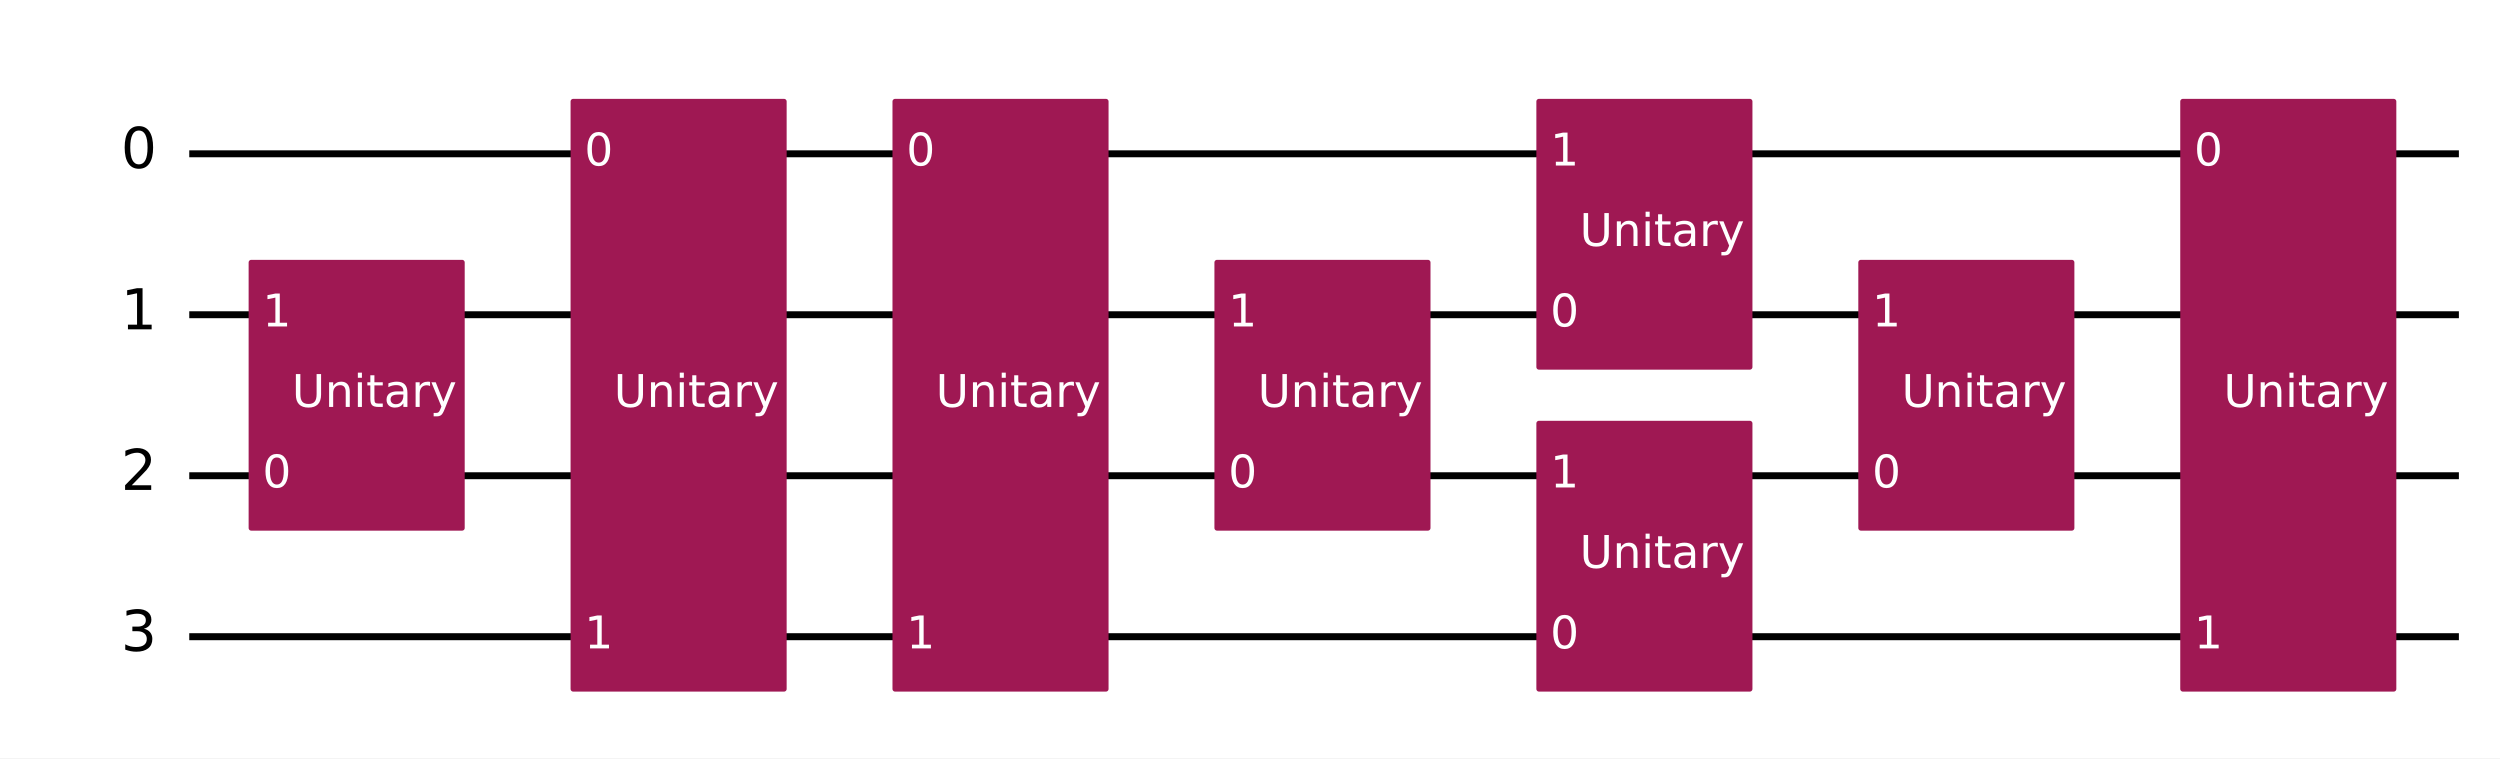
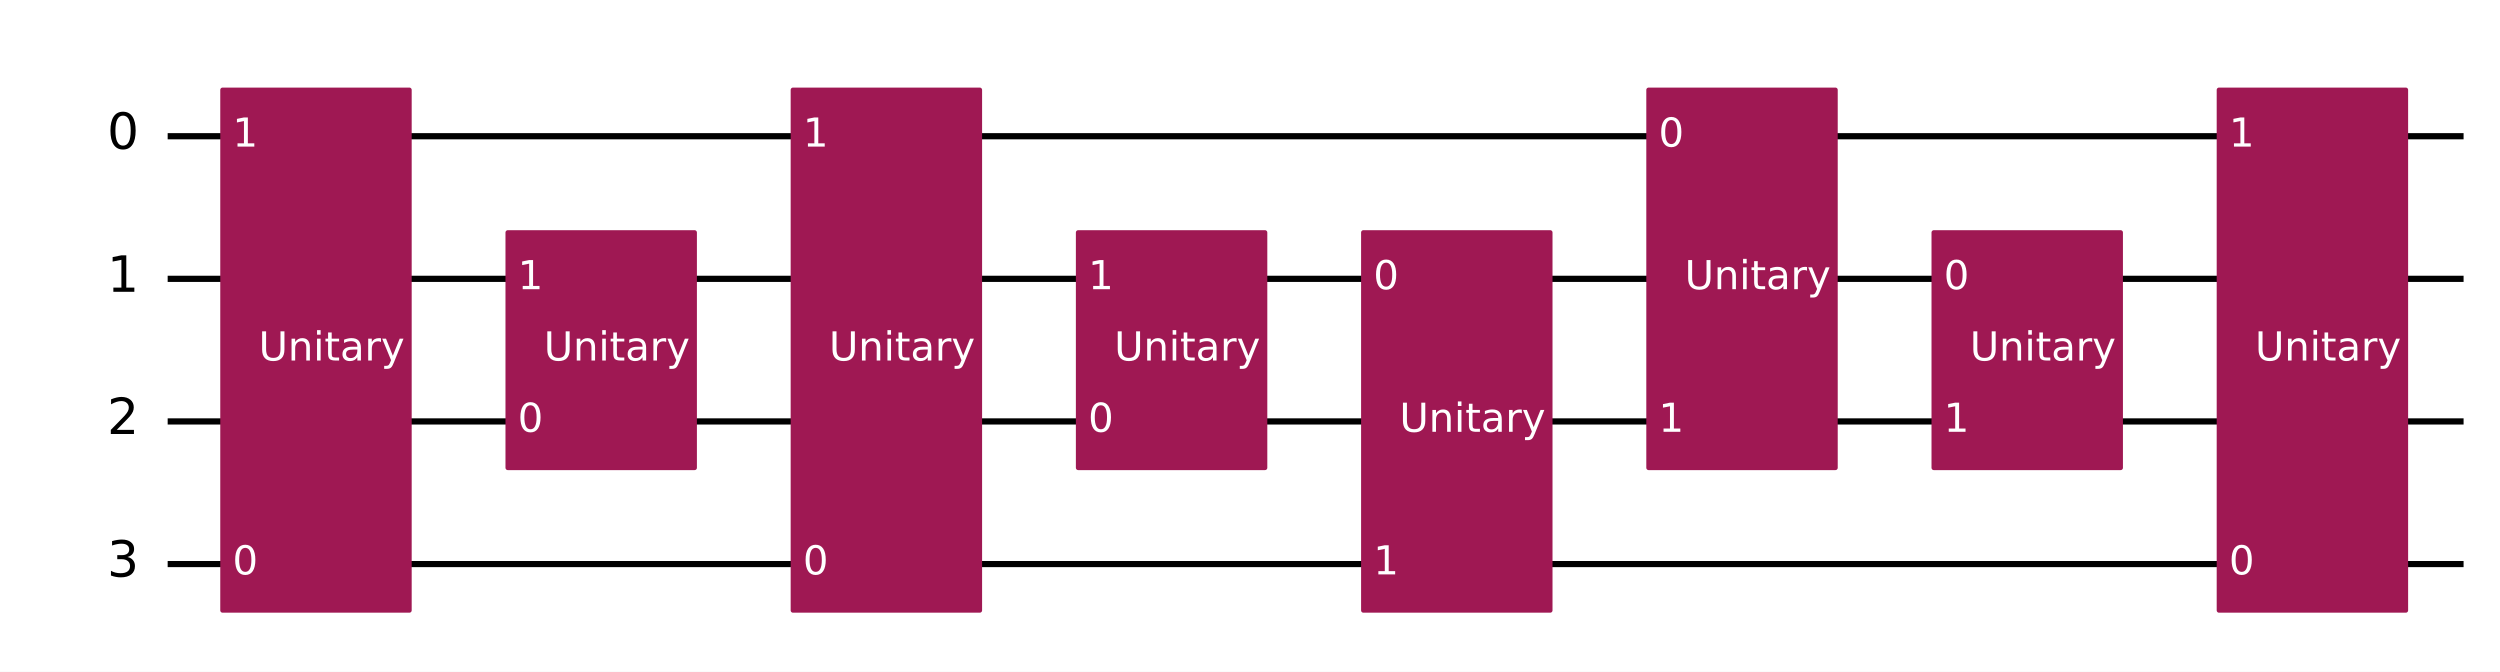
- <svg xmlns="http://www.w3.org/2000/svg" xmlns:xlink="http://www.w3.org/1999/xlink" width="719.93pt" height="218.36pt" version="1.1" viewBox="0 0 719.93 218.36">
+ <svg xmlns="http://www.w3.org/2000/svg" xmlns:xlink="http://www.w3.org/1999/xlink" width="812.64pt" height="218.36pt" version="1.1" viewBox="0 0 812.64 218.36">
  <defs>
    <style type="text/css">*{stroke-linejoin: round; stroke-linecap: butt}</style>
  </defs>
-   <path d="m0 218.36h719.93v-218.36h-719.93z" fill="#ffffff" />
-   <path d="m54.502 44.283h653.59" clip-path="url(#8fb275c92b1)" fill="none" stroke="#000000" stroke-linecap="square" stroke-width="2" />
-   <path d="m54.502 90.637h653.59" clip-path="url(#8fb275c92b1)" fill="none" stroke="#000000" stroke-linecap="square" stroke-width="2" />
-   <path d="m54.502 136.99h653.59" clip-path="url(#8fb275c92b1)" fill="none" stroke="#000000" stroke-linecap="square" stroke-width="2" />
-   <path d="m54.502 183.35h653.59" clip-path="url(#8fb275c92b1)" fill="none" stroke="#000000" stroke-linecap="square" stroke-width="2" />
+   <path d="m0 218.36h812.64v-218.36h-812.64z" fill="#ffffff" />
+   <path d="m54.502 44.283h746.3" clip-path="url(#8fb275c92b1)" fill="none" stroke="#000000" stroke-linecap="square" stroke-width="2" />
+   <path d="m54.502 90.637h746.3" clip-path="url(#8fb275c92b1)" fill="none" stroke="#000000" stroke-linecap="square" stroke-width="2" />
+   <path d="m54.502 136.99h746.3" clip-path="url(#8fb275c92b1)" fill="none" stroke="#000000" stroke-linecap="square" stroke-width="2" />
+   <path d="m54.502 183.35h746.3" clip-path="url(#8fb275c92b1)" fill="none" stroke="#000000" stroke-linecap="square" stroke-width="2" />
  <path d="m49.867 21.106h-1158.8v231.77h1158.8z" clip-path="url(#8fb275c92b1)" fill="#ffffff" stroke="#ffffff" stroke-width="1.5" />
-   <path d="m72.348 152.06h60.724v-76.484h-60.724z" clip-path="url(#8fb275c92b1)" fill="#9f1853" stroke="#9f1853" stroke-width="1.5" />
-   <path d="m165.06 198.41h60.724v-169.19h-60.724z" clip-path="url(#8fb275c92b1)" fill="#9f1853" stroke="#9f1853" stroke-width="1.5" />
+   <path d="m72.348 198.41h60.724v-169.19h-60.724z" clip-path="url(#8fb275c92b1)" fill="#9f1853" stroke="#9f1853" stroke-width="1.5" />
+   <path d="m165.06 152.06h60.724v-76.484h-60.724z" clip-path="url(#8fb275c92b1)" fill="#9f1853" stroke="#9f1853" stroke-width="1.5" />
  <path d="m257.76 198.41h60.724v-169.19h-60.724z" clip-path="url(#8fb275c92b1)" fill="#9f1853" stroke="#9f1853" stroke-width="1.5" />
  <path d="m350.47 152.06h60.724v-76.484h-60.724z" clip-path="url(#8fb275c92b1)" fill="#9f1853" stroke="#9f1853" stroke-width="1.5" />
-   <path d="m443.18 105.7h60.724v-76.484h-60.724z" clip-path="url(#8fb275c92b1)" fill="#9f1853" stroke="#9f1853" stroke-width="1.5" />
-   <path d="m443.18 198.41h60.724v-76.484h-60.724z" clip-path="url(#8fb275c92b1)" fill="#9f1853" stroke="#9f1853" stroke-width="1.5" />
-   <path d="m535.89 152.06h60.724v-76.484h-60.724z" clip-path="url(#8fb275c92b1)" fill="#9f1853" stroke="#9f1853" stroke-width="1.5" />
-   <path d="m628.6 198.41h60.724v-169.19h-60.724z" clip-path="url(#8fb275c92b1)" fill="#9f1853" stroke="#9f1853" stroke-width="1.5" />
+   <path d="m443.18 198.41h60.724v-122.84h-60.724z" clip-path="url(#8fb275c92b1)" fill="#9f1853" stroke="#9f1853" stroke-width="1.5" />
+   <path d="m535.89 152.06h60.724v-122.84h-60.724z" clip-path="url(#8fb275c92b1)" fill="#9f1853" stroke="#9f1853" stroke-width="1.5" />
+   <path d="m628.6 152.06h60.724v-76.484h-60.724z" clip-path="url(#8fb275c92b1)" fill="#9f1853" stroke="#9f1853" stroke-width="1.5" />
+   <path d="m721.3 198.41h60.724v-169.19h-60.724z" clip-path="url(#8fb275c92b1)" fill="#9f1853" stroke="#9f1853" stroke-width="1.5" />
  <g clip-path="url(#8fb275c92b1)">
    <g transform="translate(34.831 48.504) scale(.1625 -.1625)">
      <defs>
        <path id="DejaVuSans-13" transform="scale(.015625)" d="m2034 4250q-487 0-733-480-245-479-245-1442 0-959 245-1439 246-480 733-480 491 0 736 480 246 480 246 1439 0 963-246 1442-245 480-736 480zm0 500q785 0 1199-621 414-620 414-1801 0-1178-414-1799-414-620-1199-620-784 0-1198 620-414 621-414 1799 0 1181 414 1801 414 621 1198 621z" />
      </defs>
      <use transform="translate(0 .78125)" xlink:href="#DejaVuSans-13" />
    </g>
  </g>
  <g clip-path="url(#8fb275c92b1)">
    <g transform="translate(34.831 94.858) scale(.1625 -.1625)">
      <defs>
        <path id="DejaVuSans-14" transform="scale(.015625)" d="m794 531h1031v3560l-1122-225v575l1116 225h631v-4135h1031v-531h-2687v531z" />
      </defs>
      <use transform="translate(0 .09375)" xlink:href="#DejaVuSans-14" />
    </g>
  </g>
  <g clip-path="url(#8fb275c92b1)">
    <g transform="translate(34.831 141.21) scale(.1625 -.1625)">
      <defs>
        <path id="DejaVuSans-15" transform="scale(.015625)" d="m1228 531h2203v-531h-2962v531q359 372 979 998 621 627 780 809 303 340 423 576 121 236 121 464 0 372-261 606-261 235-680 235-297 0-627-103-329-103-704-313v638q381 153 712 231 332 78 607 78 725 0 1156-363 431-362 431-968 0-288-108-546-107-257-392-607-78-91-497-524-418-433-1181-1211z" />
      </defs>
      <use transform="translate(0 .78125)" xlink:href="#DejaVuSans-15" />
    </g>
  </g>
  <g clip-path="url(#8fb275c92b1)">
    <g transform="translate(34.831 187.57) scale(.1625 -.1625)">
      <defs>
        <path id="DejaVuSans-16" transform="scale(.015625)" d="m2597 2516q453-97 707-404 255-306 255-756 0-690-475-1069-475-378-1350-378-293 0-604 58t-642 174v609q262-153 574-231 313-78 654-78 593 0 904 234t311 681q0 413-289 645-289 233-804 233h-544v519h569q465 0 712 186t247 536q0 359-255 551-254 193-729 193-260 0-557-57-297-56-653-174v562q360 100 674 150t592 50q719 0 1137-327 419-326 419-882 0-388-222-655t-631-370z" />
      </defs>
      <use transform="translate(0 .78125)" xlink:href="#DejaVuSans-16" />
    </g>
  </g>
  <g clip-path="url(#8fb275c92b1)">
-     <g transform="translate(75.593 140.37) scale(.13 -.13)" fill="#ffffff">
-       <use xlink:href="#DejaVuSans-13" />
-     </g>
-   </g>
-   <g clip-path="url(#8fb275c92b1)">
-     <g transform="translate(75.593 94.014) scale(.13 -.13)" fill="#ffffff">
+     <g transform="translate(75.593 186.72) scale(.13 -.13)" fill="#ffffff">
+       <use xlink:href="#DejaVuSans-13" />
+     </g>
+   </g>
+   <g clip-path="url(#8fb275c92b1)">
+     <g transform="translate(75.593 47.66) scale(.13 -.13)" fill="#ffffff">
      <use xlink:href="#DejaVuSans-14" />
    </g>
  </g>
  <g clip-path="url(#8fb275c92b1)">
    <g transform="translate(84.076 117.19) scale(.13 -.13)" fill="#ffffff">
      <defs>
        <path id="DejaVuSans-38" transform="scale(.015625)" d="m556 4666h635v-2835q0-750 271-1080 272-329 882-329 606 0 878 329 272 330 272 1080v2835h634v-2913q0-912-452-1378-451-466-1332-466-885 0-1337 466-451 466-451 1378v2913z" />
        <path id="DejaVuSans-51" transform="scale(.015625)" d="m3513 2113v-2113h-575v2094q0 497-194 743-194 247-581 247-466 0-735-297-269-296-269-809v-1978h-578v3500h578v-544q207 316 486 472 280 156 646 156 603 0 912-373 310-373 310-1098z" />
        <path id="DejaVuSans-4c" transform="scale(.015625)" d="m603 3500h575v-3500h-575v3500zm0 1363h575v-729h-575v729z" />
        <path id="DejaVuSans-57" transform="scale(.015625)" d="m1172 4494v-994h1184v-447h-1184v-1900q0-428 117-550t477-122h590v-481h-590q-666 0-919 248-253 249-253 905v1900h-422v447h422v994h578z" />
        <path id="DejaVuSans-44" transform="scale(.015625)" d="m2194 1759q-697 0-966-159t-269-544q0-306 202-486 202-179 548-179 479 0 768 339t289 901v128h-572zm1147 238v-1997h-575v531q-197-318-491-470t-719-152q-537 0-855 302-317 302-317 808 0 590 395 890 396 300 1180 300h807v57q0 397-261 614t-733 217q-300 0-585-72-284-72-546-216v532q315 122 612 182 297 61 578 61 760 0 1135-394 375-393 375-1193z" />
        <path id="DejaVuSans-55" transform="scale(.015625)" d="m2631 2963q-97 56-211 82-114 27-251 27-488 0-749-317t-261-911v-1844h-578v3500h578v-544q182 319 472 473 291 155 707 155 59 0 131-8 72-7 159-23l3-590z" />
        <path id="DejaVuSans-5c" transform="scale(.015625)" d="m2059-325q-243-625-475-815-231-191-618-191h-460v481h338q237 0 368 113 132 112 291 531l103 262-1415 3444h609l1094-2737 1094 2737h609l-1538-3825z" />
      </defs>
      <use xlink:href="#DejaVuSans-38" />
      <use transform="translate(73.188)" xlink:href="#DejaVuSans-51" />
      <use transform="translate(136.56)" xlink:href="#DejaVuSans-4c" />
      <use transform="translate(164.34)" xlink:href="#DejaVuSans-57" />
      <use transform="translate(203.55)" xlink:href="#DejaVuSans-44" />
      <use transform="translate(264.83)" xlink:href="#DejaVuSans-55" />
      <use transform="translate(305.94)" xlink:href="#DejaVuSans-5c" />
    </g>
  </g>
  <g clip-path="url(#8fb275c92b1)">
-     <g transform="translate(168.3 47.66) scale(.13 -.13)" fill="#ffffff">
-       <use xlink:href="#DejaVuSans-13" />
-     </g>
-   </g>
-   <g clip-path="url(#8fb275c92b1)">
-     <g transform="translate(168.3 186.72) scale(.13 -.13)" fill="#ffffff">
+     <g transform="translate(168.3 140.37) scale(.13 -.13)" fill="#ffffff">
+       <use xlink:href="#DejaVuSans-13" />
+     </g>
+   </g>
+   <g clip-path="url(#8fb275c92b1)">
+     <g transform="translate(168.3 94.014) scale(.13 -.13)" fill="#ffffff">
      <use xlink:href="#DejaVuSans-14" />
    </g>
  </g>
  <g clip-path="url(#8fb275c92b1)">
    <g transform="translate(176.78 117.19) scale(.13 -.13)" fill="#ffffff">
      <use xlink:href="#DejaVuSans-38" />
      <use transform="translate(73.188)" xlink:href="#DejaVuSans-51" />
      <use transform="translate(136.56)" xlink:href="#DejaVuSans-4c" />
      <use transform="translate(164.34)" xlink:href="#DejaVuSans-57" />
      <use transform="translate(203.55)" xlink:href="#DejaVuSans-44" />
      <use transform="translate(264.83)" xlink:href="#DejaVuSans-55" />
      <use transform="translate(305.94)" xlink:href="#DejaVuSans-5c" />
    </g>
  </g>
  <g clip-path="url(#8fb275c92b1)">
+     <g transform="translate(261.01 186.72) scale(.13 -.13)" fill="#ffffff">
+       <use xlink:href="#DejaVuSans-13" />
+     </g>
+   </g>
+   <g clip-path="url(#8fb275c92b1)">
    <g transform="translate(261.01 47.66) scale(.13 -.13)" fill="#ffffff">
-       <use xlink:href="#DejaVuSans-13" />
-     </g>
-   </g>
-   <g clip-path="url(#8fb275c92b1)">
-     <g transform="translate(261.01 186.72) scale(.13 -.13)" fill="#ffffff">
      <use xlink:href="#DejaVuSans-14" />
    </g>
  </g>
  <g clip-path="url(#8fb275c92b1)">
    <g transform="translate(269.49 117.19) scale(.13 -.13)" fill="#ffffff">
      <use xlink:href="#DejaVuSans-38" />
      <use transform="translate(73.188)" xlink:href="#DejaVuSans-51" />
      <use transform="translate(136.56)" xlink:href="#DejaVuSans-4c" />
      <use transform="translate(164.34)" xlink:href="#DejaVuSans-57" />
      <use transform="translate(203.55)" xlink:href="#DejaVuSans-44" />
      <use transform="translate(264.83)" xlink:href="#DejaVuSans-55" />
      <use transform="translate(305.94)" xlink:href="#DejaVuSans-5c" />
    </g>
  </g>
  <g clip-path="url(#8fb275c92b1)">
    <g transform="translate(353.72 140.37) scale(.13 -.13)" fill="#ffffff">
      <use xlink:href="#DejaVuSans-13" />
    </g>
  </g>
  <g clip-path="url(#8fb275c92b1)">
    <g transform="translate(353.72 94.014) scale(.13 -.13)" fill="#ffffff">
      <use xlink:href="#DejaVuSans-14" />
    </g>
  </g>
  <g clip-path="url(#8fb275c92b1)">
    <g transform="translate(362.2 117.19) scale(.13 -.13)" fill="#ffffff">
      <use xlink:href="#DejaVuSans-38" />
      <use transform="translate(73.188)" xlink:href="#DejaVuSans-51" />
      <use transform="translate(136.56)" xlink:href="#DejaVuSans-4c" />
      <use transform="translate(164.34)" xlink:href="#DejaVuSans-57" />
      <use transform="translate(203.55)" xlink:href="#DejaVuSans-44" />
      <use transform="translate(264.83)" xlink:href="#DejaVuSans-55" />
      <use transform="translate(305.94)" xlink:href="#DejaVuSans-5c" />
    </g>
  </g>
  <g clip-path="url(#8fb275c92b1)">
    <g transform="translate(446.43 94.014) scale(.13 -.13)" fill="#ffffff">
      <use xlink:href="#DejaVuSans-13" />
    </g>
  </g>
  <g clip-path="url(#8fb275c92b1)">
-     <g transform="translate(446.43 47.66) scale(.13 -.13)" fill="#ffffff">
-       <use xlink:href="#DejaVuSans-14" />
-     </g>
-   </g>
-   <g clip-path="url(#8fb275c92b1)">
-     <g transform="translate(454.91 70.838) scale(.13 -.13)" fill="#ffffff">
-       <use xlink:href="#DejaVuSans-38" />
-       <use transform="translate(73.188)" xlink:href="#DejaVuSans-51" />
-       <use transform="translate(136.56)" xlink:href="#DejaVuSans-4c" />
-       <use transform="translate(164.34)" xlink:href="#DejaVuSans-57" />
-       <use transform="translate(203.55)" xlink:href="#DejaVuSans-44" />
-       <use transform="translate(264.83)" xlink:href="#DejaVuSans-55" />
-       <use transform="translate(305.94)" xlink:href="#DejaVuSans-5c" />
-     </g>
-   </g>
-   <g clip-path="url(#8fb275c92b1)">
    <g transform="translate(446.43 186.72) scale(.13 -.13)" fill="#ffffff">
-       <use xlink:href="#DejaVuSans-13" />
-     </g>
-   </g>
-   <g clip-path="url(#8fb275c92b1)">
-     <g transform="translate(446.43 140.37) scale(.13 -.13)" fill="#ffffff">
-       <use xlink:href="#DejaVuSans-14" />
-     </g>
-   </g>
-   <g clip-path="url(#8fb275c92b1)">
-     <g transform="translate(454.91 163.55) scale(.13 -.13)" fill="#ffffff">
-       <use xlink:href="#DejaVuSans-38" />
-       <use transform="translate(73.188)" xlink:href="#DejaVuSans-51" />
-       <use transform="translate(136.56)" xlink:href="#DejaVuSans-4c" />
-       <use transform="translate(164.34)" xlink:href="#DejaVuSans-57" />
-       <use transform="translate(203.55)" xlink:href="#DejaVuSans-44" />
-       <use transform="translate(264.83)" xlink:href="#DejaVuSans-55" />
-       <use transform="translate(305.94)" xlink:href="#DejaVuSans-5c" />
+       <use xlink:href="#DejaVuSans-14" />
+     </g>
+   </g>
+   <g clip-path="url(#8fb275c92b1)">
+     <g transform="translate(454.91 140.37) scale(.13 -.13)" fill="#ffffff">
+       <use xlink:href="#DejaVuSans-38" />
+       <use transform="translate(73.188)" xlink:href="#DejaVuSans-51" />
+       <use transform="translate(136.56)" xlink:href="#DejaVuSans-4c" />
+       <use transform="translate(164.34)" xlink:href="#DejaVuSans-57" />
+       <use transform="translate(203.55)" xlink:href="#DejaVuSans-44" />
+       <use transform="translate(264.83)" xlink:href="#DejaVuSans-55" />
+       <use transform="translate(305.94)" xlink:href="#DejaVuSans-5c" />
+     </g>
+   </g>
+   <g clip-path="url(#8fb275c92b1)">
+     <g transform="translate(539.13 47.66) scale(.13 -.13)" fill="#ffffff">
+       <use xlink:href="#DejaVuSans-13" />
    </g>
  </g>
  <g clip-path="url(#8fb275c92b1)">
    <g transform="translate(539.13 140.37) scale(.13 -.13)" fill="#ffffff">
-       <use xlink:href="#DejaVuSans-13" />
-     </g>
-   </g>
-   <g clip-path="url(#8fb275c92b1)">
-     <g transform="translate(539.13 94.014) scale(.13 -.13)" fill="#ffffff">
-       <use xlink:href="#DejaVuSans-14" />
-     </g>
-   </g>
-   <g clip-path="url(#8fb275c92b1)">
-     <g transform="translate(547.62 117.19) scale(.13 -.13)" fill="#ffffff">
-       <use xlink:href="#DejaVuSans-38" />
-       <use transform="translate(73.188)" xlink:href="#DejaVuSans-51" />
-       <use transform="translate(136.56)" xlink:href="#DejaVuSans-4c" />
-       <use transform="translate(164.34)" xlink:href="#DejaVuSans-57" />
-       <use transform="translate(203.55)" xlink:href="#DejaVuSans-44" />
-       <use transform="translate(264.83)" xlink:href="#DejaVuSans-55" />
-       <use transform="translate(305.94)" xlink:href="#DejaVuSans-5c" />
-     </g>
-   </g>
-   <g clip-path="url(#8fb275c92b1)">
-     <g transform="translate(631.84 47.66) scale(.13 -.13)" fill="#ffffff">
-       <use xlink:href="#DejaVuSans-13" />
-     </g>
-   </g>
-   <g clip-path="url(#8fb275c92b1)">
-     <g transform="translate(631.84 186.72) scale(.13 -.13)" fill="#ffffff">
+       <use xlink:href="#DejaVuSans-14" />
+     </g>
+   </g>
+   <g clip-path="url(#8fb275c92b1)">
+     <g transform="translate(547.62 94.015) scale(.13 -.13)" fill="#ffffff">
+       <use xlink:href="#DejaVuSans-38" />
+       <use transform="translate(73.188)" xlink:href="#DejaVuSans-51" />
+       <use transform="translate(136.56)" xlink:href="#DejaVuSans-4c" />
+       <use transform="translate(164.34)" xlink:href="#DejaVuSans-57" />
+       <use transform="translate(203.55)" xlink:href="#DejaVuSans-44" />
+       <use transform="translate(264.83)" xlink:href="#DejaVuSans-55" />
+       <use transform="translate(305.94)" xlink:href="#DejaVuSans-5c" />
+     </g>
+   </g>
+   <g clip-path="url(#8fb275c92b1)">
+     <g transform="translate(631.84 94.014) scale(.13 -.13)" fill="#ffffff">
+       <use xlink:href="#DejaVuSans-13" />
+     </g>
+   </g>
+   <g clip-path="url(#8fb275c92b1)">
+     <g transform="translate(631.84 140.37) scale(.13 -.13)" fill="#ffffff">
      <use xlink:href="#DejaVuSans-14" />
    </g>
  </g>
  <g clip-path="url(#8fb275c92b1)">
    <g transform="translate(640.32 117.19) scale(.13 -.13)" fill="#ffffff">
+       <use xlink:href="#DejaVuSans-38" />
+       <use transform="translate(73.188)" xlink:href="#DejaVuSans-51" />
+       <use transform="translate(136.56)" xlink:href="#DejaVuSans-4c" />
+       <use transform="translate(164.34)" xlink:href="#DejaVuSans-57" />
+       <use transform="translate(203.55)" xlink:href="#DejaVuSans-44" />
+       <use transform="translate(264.83)" xlink:href="#DejaVuSans-55" />
+       <use transform="translate(305.94)" xlink:href="#DejaVuSans-5c" />
+     </g>
+   </g>
+   <g clip-path="url(#8fb275c92b1)">
+     <g transform="translate(724.55 186.72) scale(.13 -.13)" fill="#ffffff">
+       <use xlink:href="#DejaVuSans-13" />
+     </g>
+   </g>
+   <g clip-path="url(#8fb275c92b1)">
+     <g transform="translate(724.55 47.66) scale(.13 -.13)" fill="#ffffff">
+       <use xlink:href="#DejaVuSans-14" />
+     </g>
+   </g>
+   <g clip-path="url(#8fb275c92b1)">
+     <g transform="translate(733.03 117.19) scale(.13 -.13)" fill="#ffffff">
      <use xlink:href="#DejaVuSans-38" />
      <use transform="translate(73.188)" xlink:href="#DejaVuSans-51" />
      <use transform="translate(136.56)" xlink:href="#DejaVuSans-4c" />
      <use transform="translate(164.34)" xlink:href="#DejaVuSans-57" />
      <use transform="translate(203.55)" xlink:href="#DejaVuSans-44" />
      <use transform="translate(264.83)" xlink:href="#DejaVuSans-55" />
      <use transform="translate(305.94)" xlink:href="#DejaVuSans-5c" />
    </g>
  </g>
  <defs>
    <clipPath id="8fb275c92b1">
-       <rect x="7.2" y="7.2" width="705.53" height="203.96" />
+       <rect x="7.2" y="7.2" width="798.24" height="203.96" />
    </clipPath>
  </defs>
</svg>
